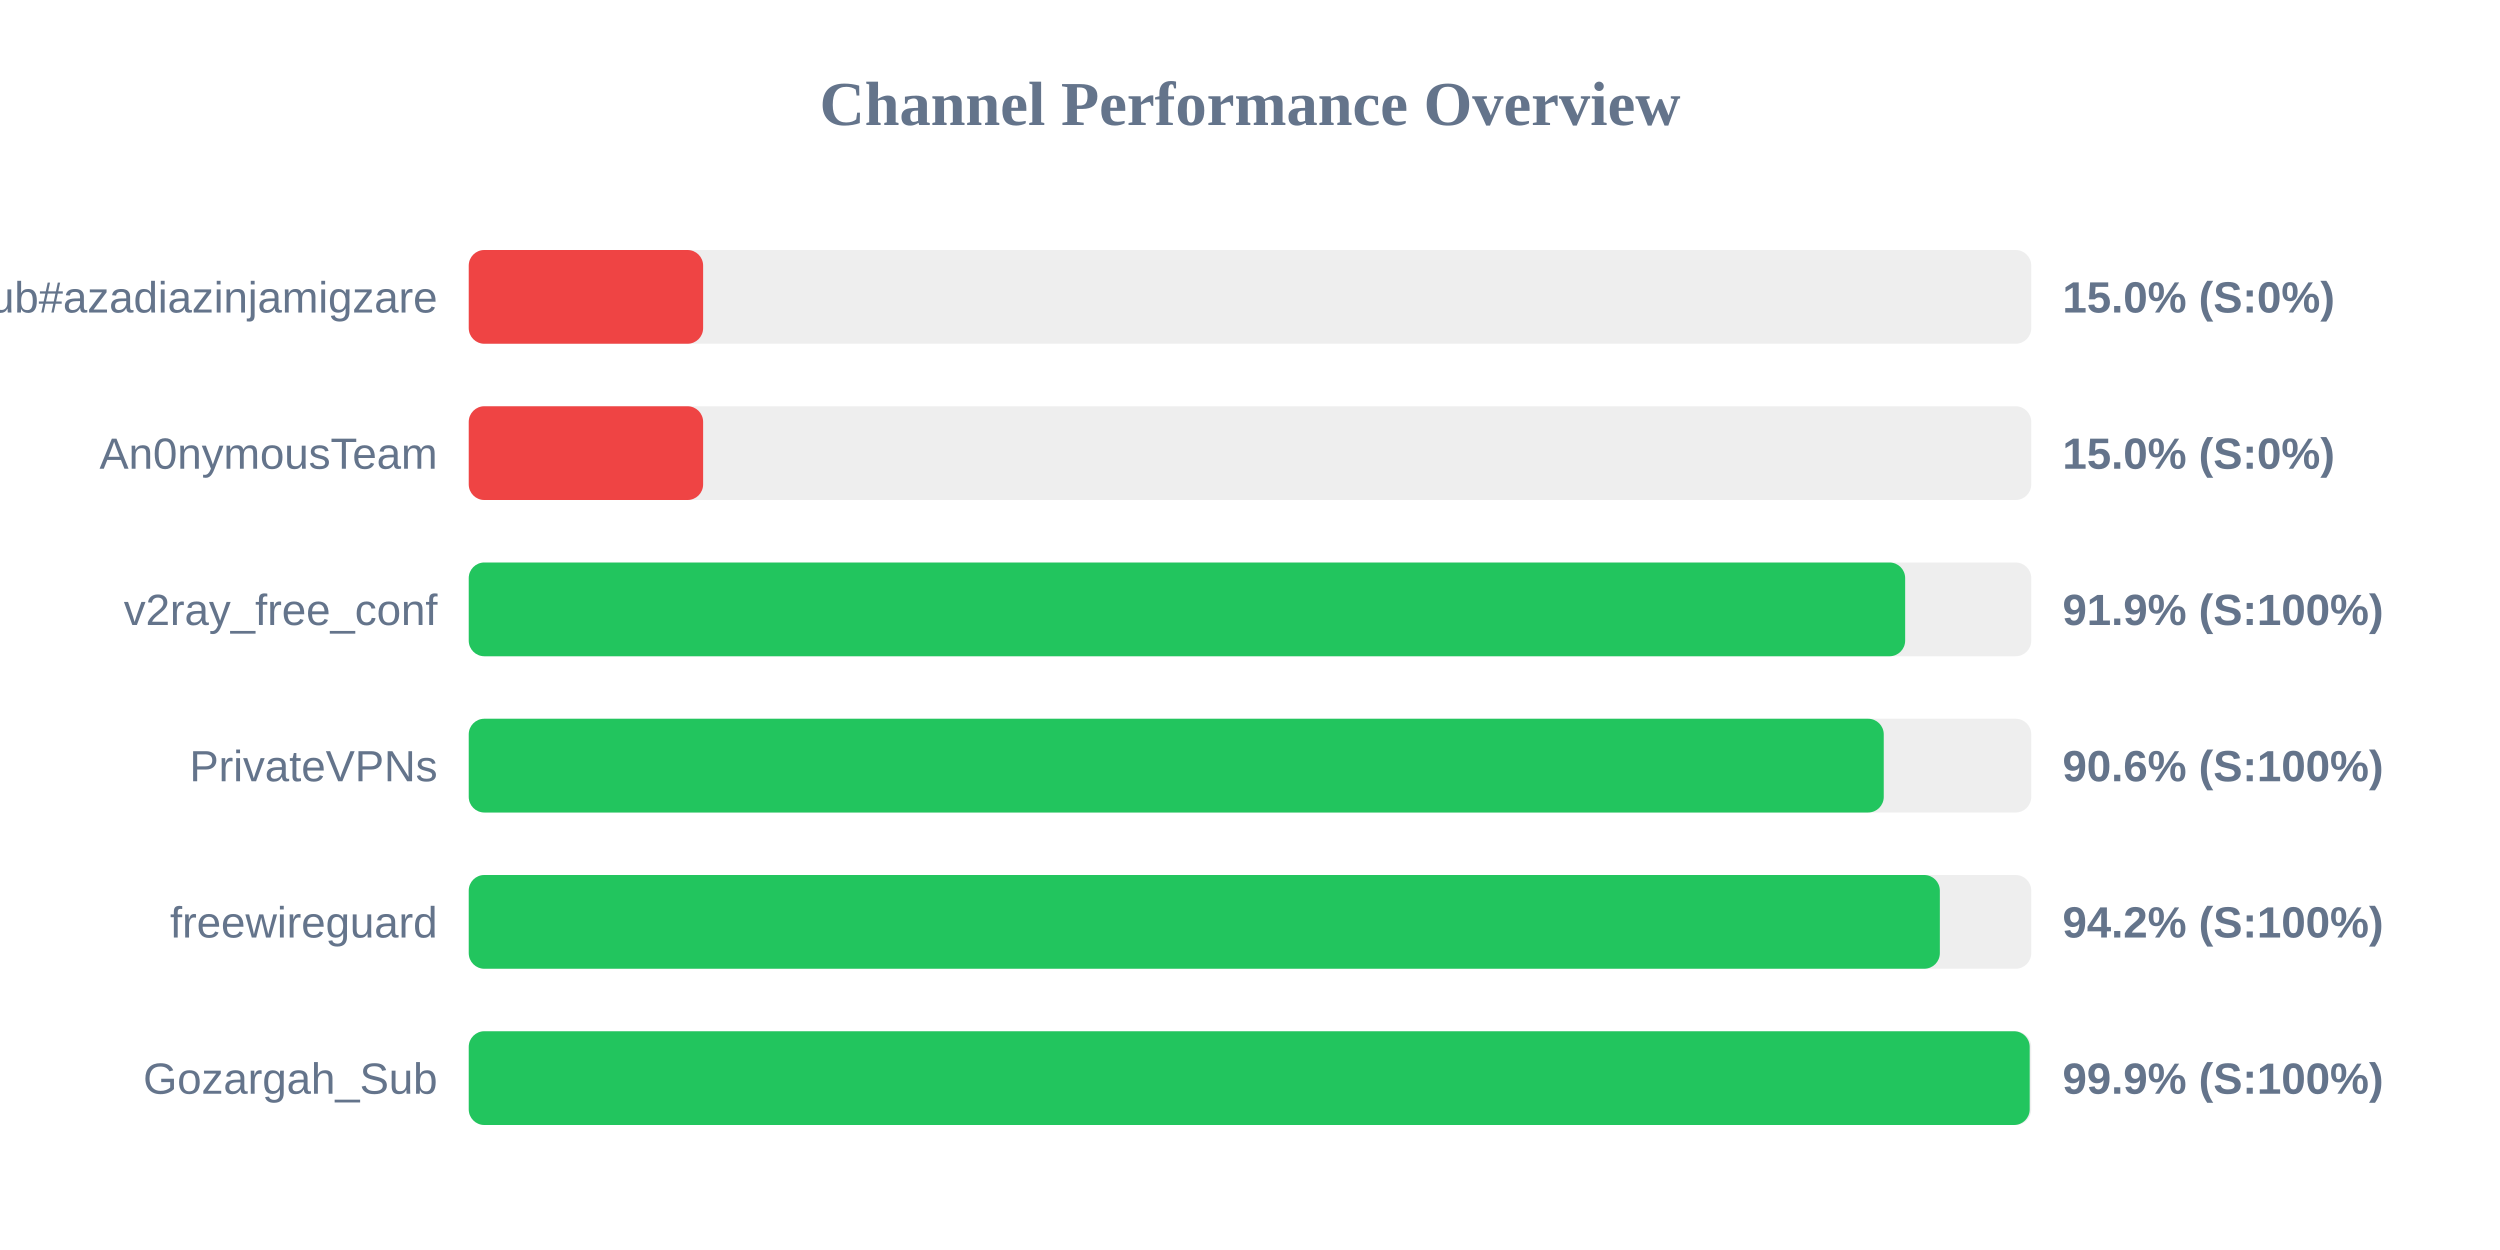
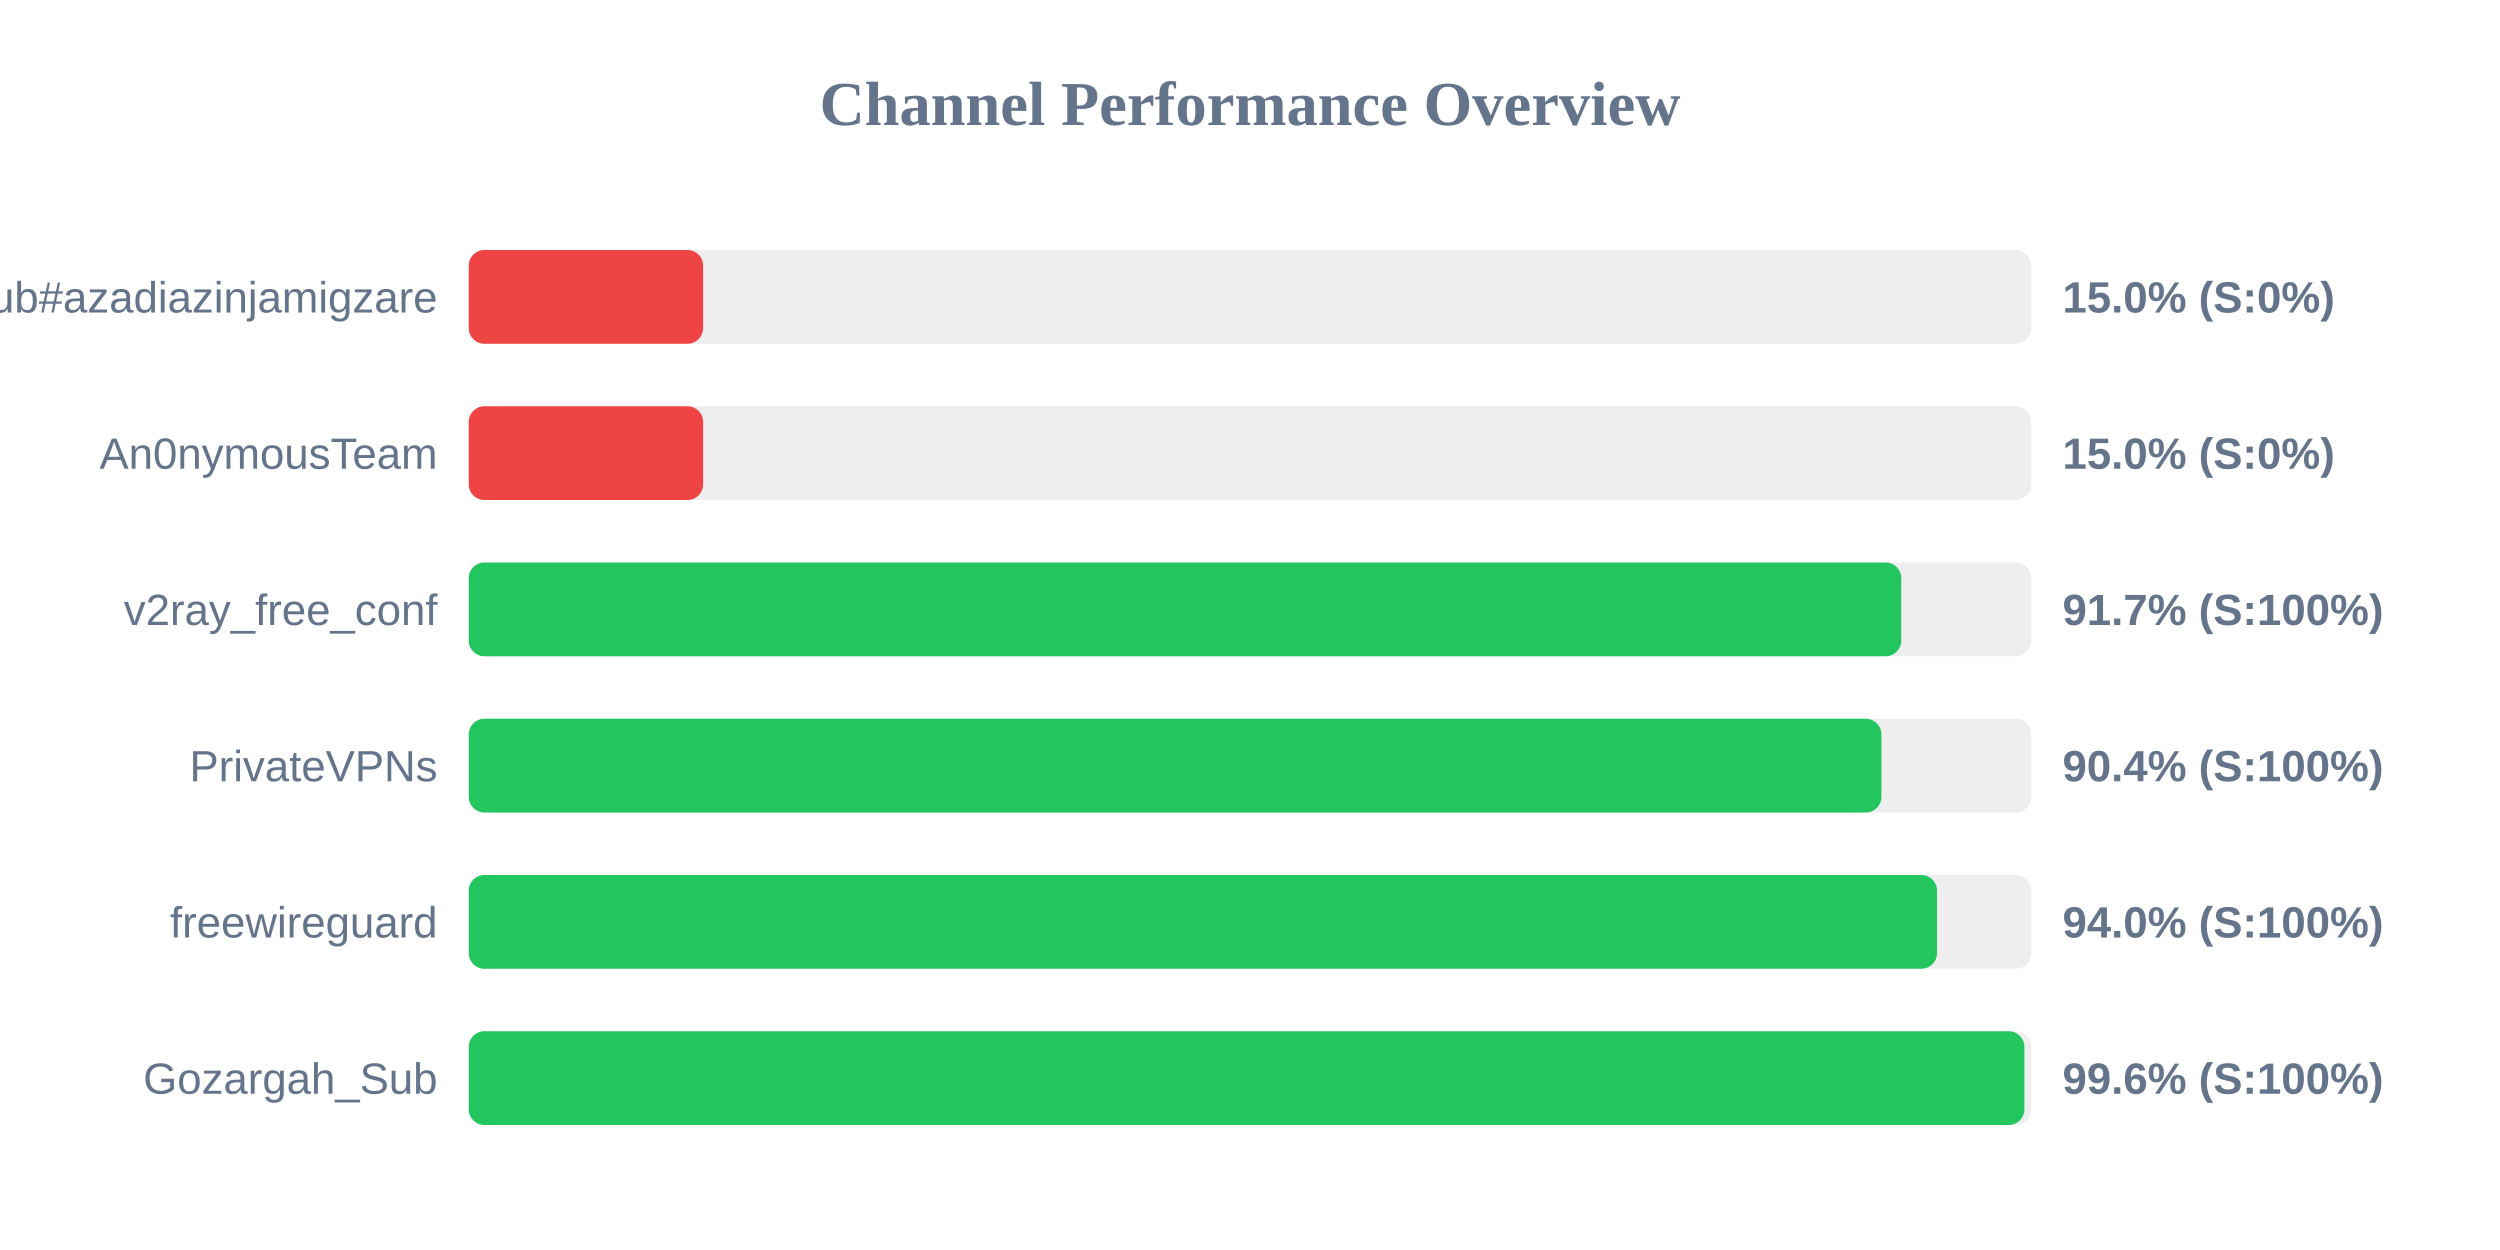
<svg xmlns="http://www.w3.org/2000/svg" width="800" height="400" version="1.1">
  <style>
        .row { font: 14px Arial; fill: #64748b; }
        .score { font: bold 14px Arial; fill: #64748b; }
    </style>
  <text x="400" y="40" text-anchor="middle" font-size="20px" font-weight="bold" fill="#64748b">Channel Performance Overview</text>
  <rect x="150" y="80" width="500" height="30" fill="#eee" rx="5" />
  <rect x="150" y="80" width="75.0" height="30" fill="#ef4444" rx="5" />
  <text x="140" y="100" text-anchor="end" class="row">Sub#azadiazinjamigzare</text>
  <text x="660" y="100" text-anchor="start" class="score">15.0% (S:0%)</text>
  <rect x="150" y="130" width="500" height="30" fill="#eee" rx="5" />
  <rect x="150" y="130" width="75.0" height="30" fill="#ef4444" rx="5" />
  <text x="140" y="150" text-anchor="end" class="row">An0nymousTeam</text>
  <text x="660" y="150" text-anchor="start" class="score">15.0% (S:0%)</text>
  <rect x="150" y="180" width="500" height="30" fill="#eee" rx="5" />
-   <rect x="150" y="180" width="459.65" height="30" fill="#22c55e" rx="5" />
+   <rect x="150" y="180" width="458.4" height="30" fill="#22c55e" rx="5" />
  <text x="140" y="200" text-anchor="end" class="row">v2ray_free_conf</text>
-   <text x="660" y="200" text-anchor="start" class="score">91.9% (S:100%)</text>
+   <text x="660" y="200" text-anchor="start" class="score">91.7% (S:100%)</text>
  <rect x="150" y="230" width="500" height="30" fill="#eee" rx="5" />
-   <rect x="150" y="230" width="452.8" height="30" fill="#22c55e" rx="5" />
+   <rect x="150" y="230" width="452.05" height="30" fill="#22c55e" rx="5" />
  <text x="140" y="250" text-anchor="end" class="row">PrivateVPNs</text>
-   <text x="660" y="250" text-anchor="start" class="score">90.6% (S:100%)</text>
+   <text x="660" y="250" text-anchor="start" class="score">90.4% (S:100%)</text>
  <rect x="150" y="280" width="500" height="30" fill="#eee" rx="5" />
-   <rect x="150" y="280" width="470.75" height="30" fill="#22c55e" rx="5" />
+   <rect x="150" y="280" width="469.85" height="30" fill="#22c55e" rx="5" />
  <text x="140" y="300" text-anchor="end" class="row">freewireguard</text>
-   <text x="660" y="300" text-anchor="start" class="score">94.2% (S:100%)</text>
+   <text x="660" y="300" text-anchor="start" class="score">94.0% (S:100%)</text>
  <rect x="150" y="330" width="500" height="30" fill="#eee" rx="5" />
-   <rect x="150" y="330" width="499.5" height="30" fill="#22c55e" rx="5" />
+   <rect x="150" y="330" width="497.8" height="30" fill="#22c55e" rx="5" />
  <text x="140" y="350" text-anchor="end" class="row">Gozargah_Sub</text>
-   <text x="660" y="350" text-anchor="start" class="score">99.9% (S:100%)</text>
+   <text x="660" y="350" text-anchor="start" class="score">99.6% (S:100%)</text>
</svg>
